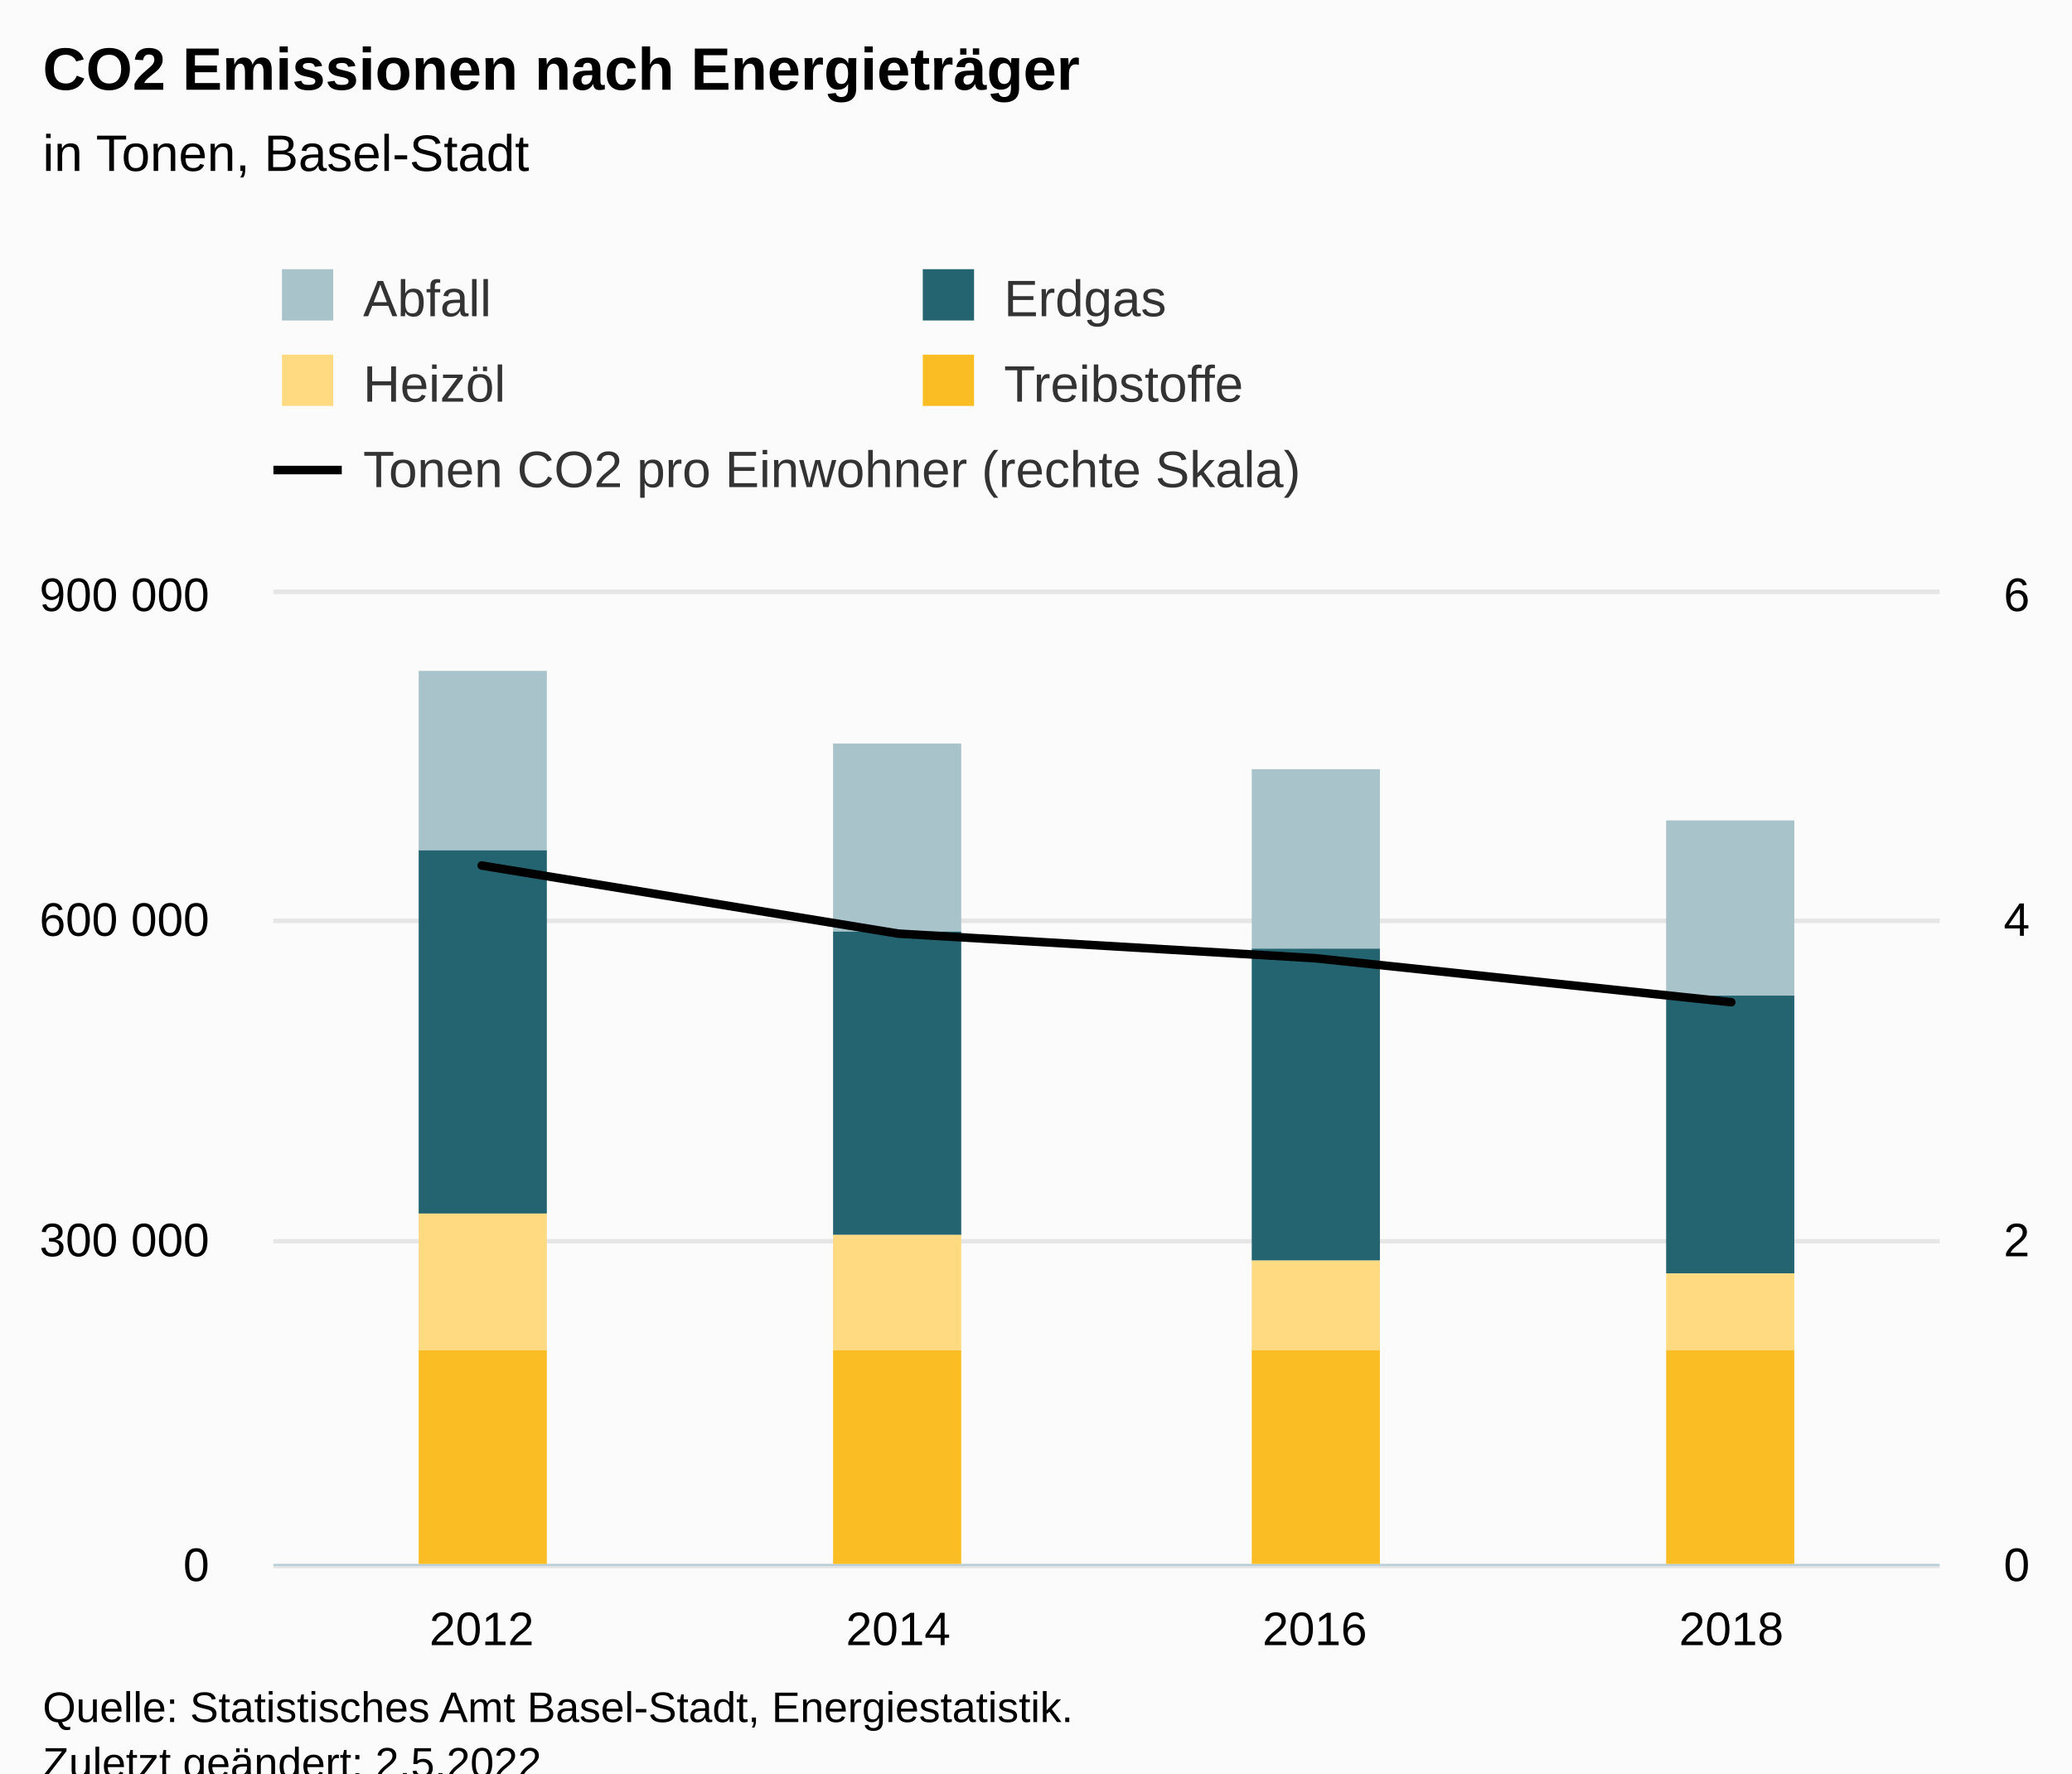
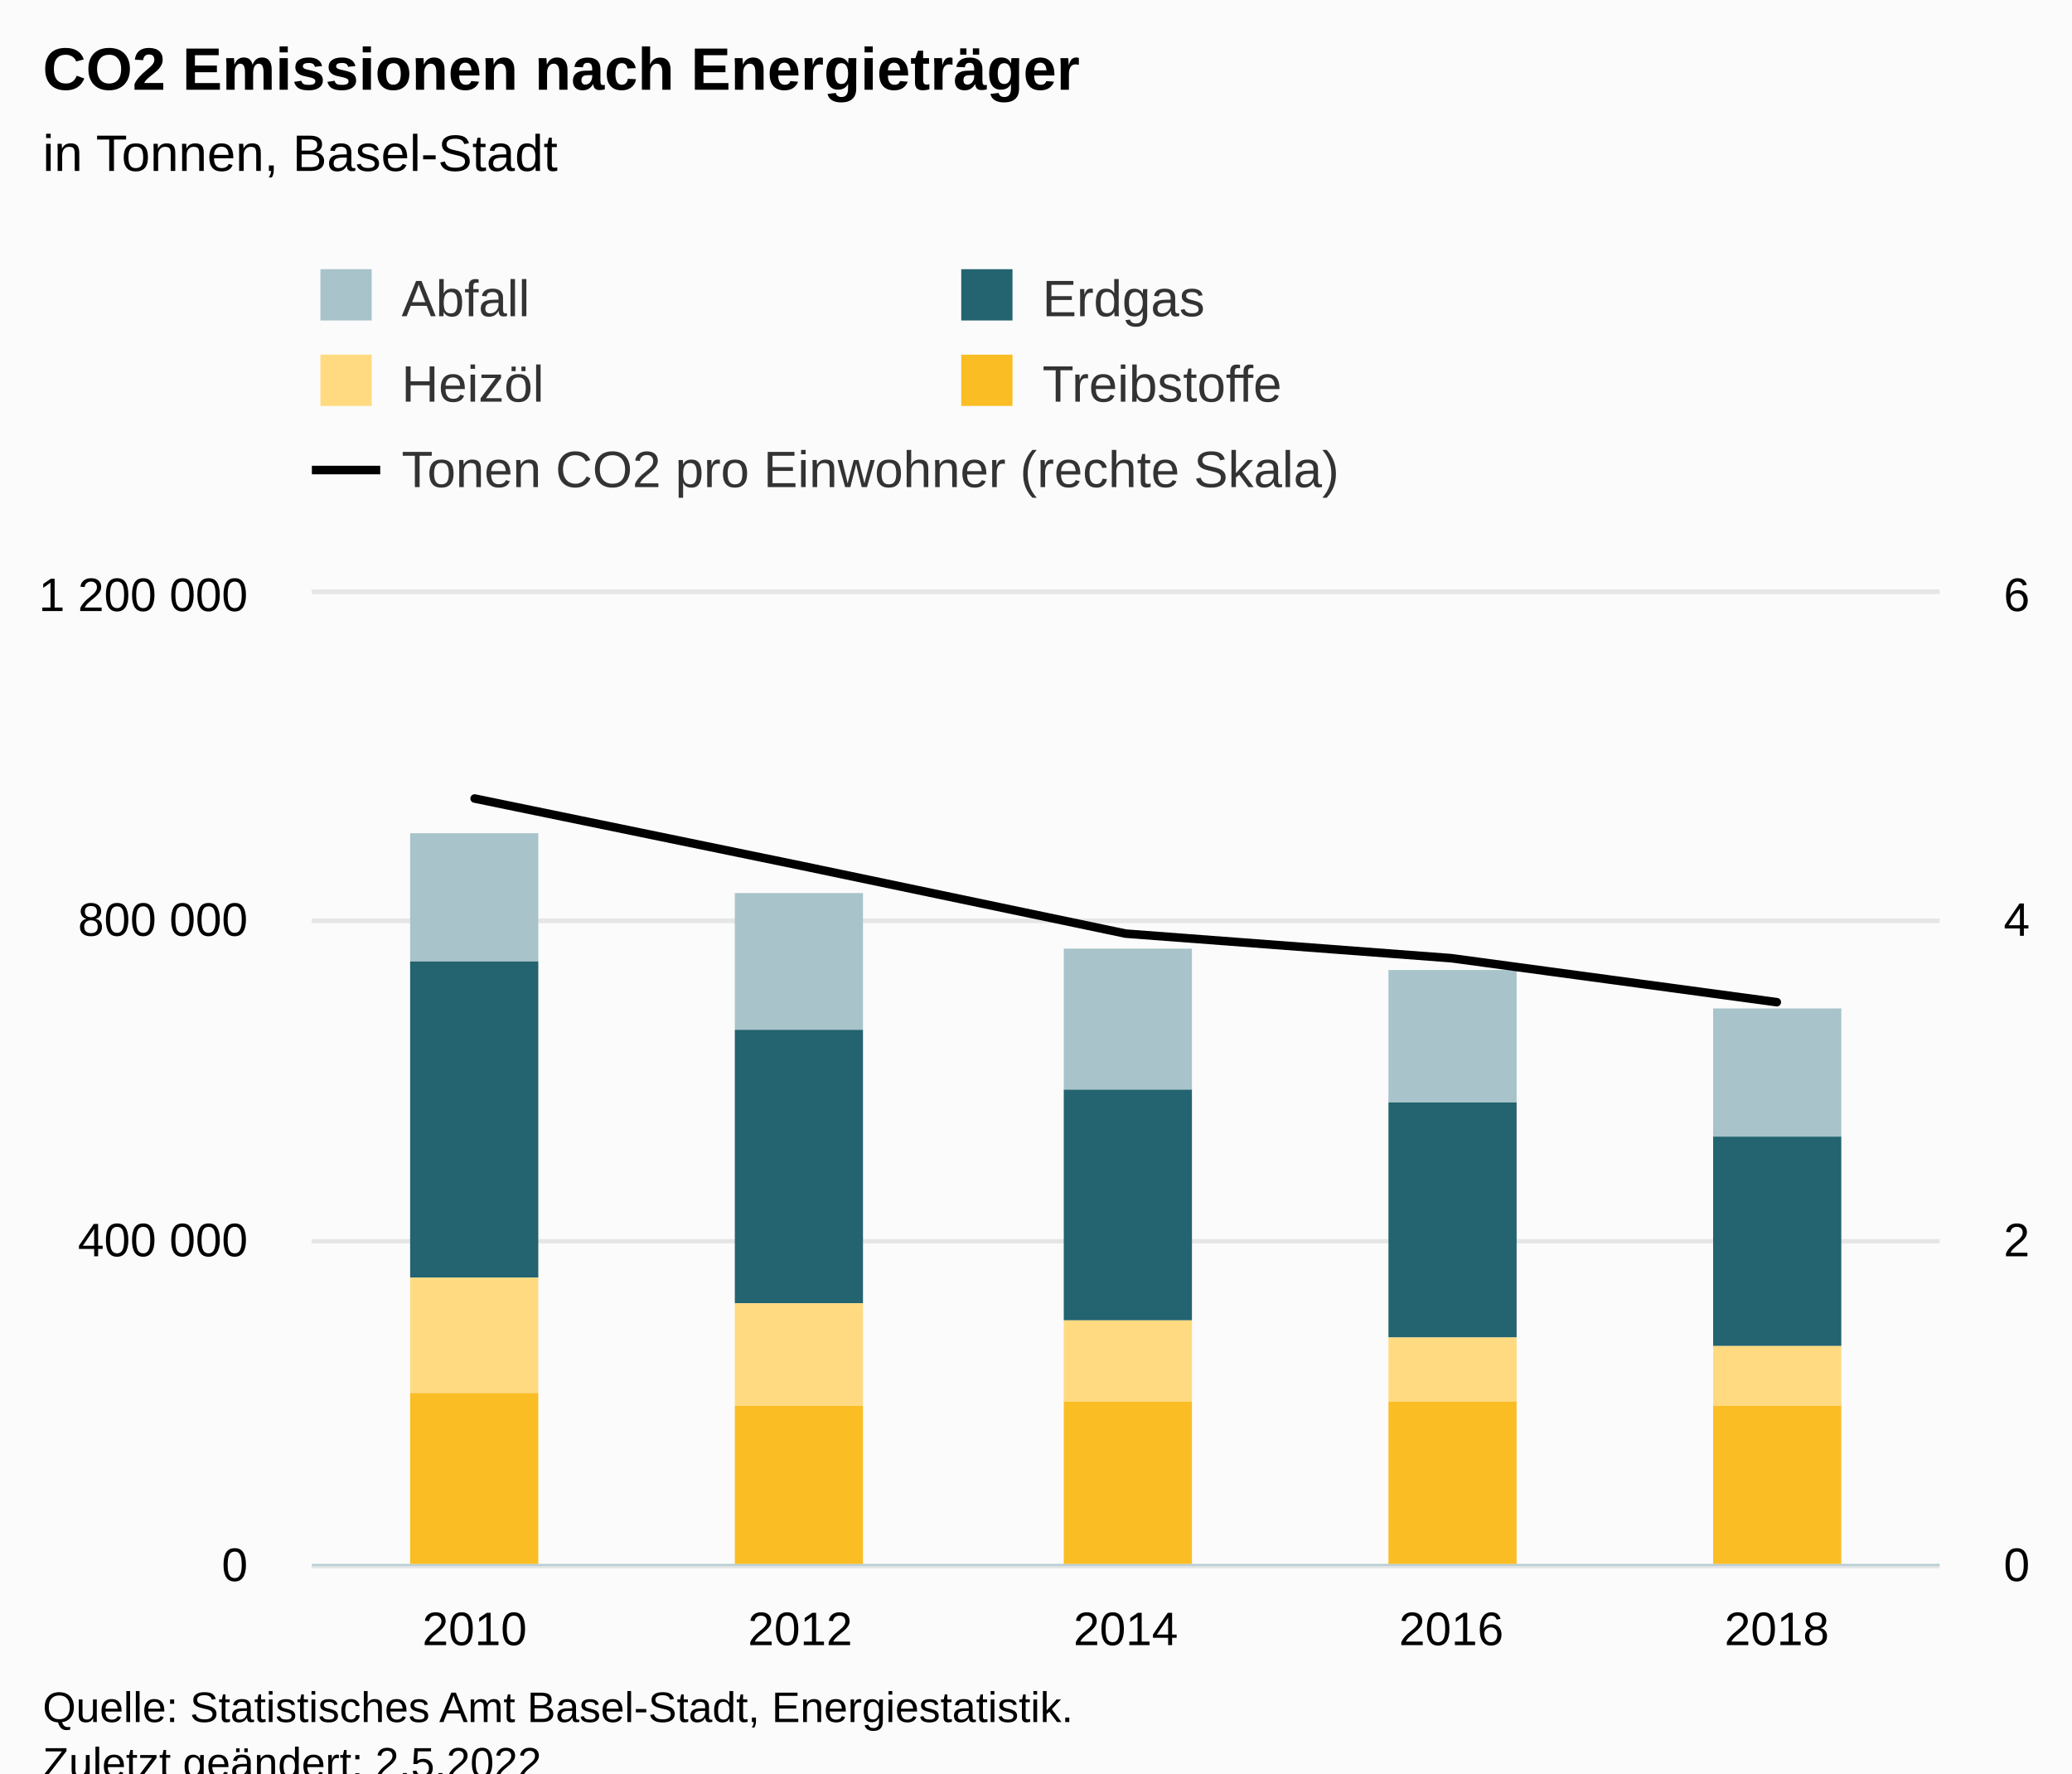
<svg xmlns="http://www.w3.org/2000/svg" version="1.1" class="highcharts-root" style="font-family:Arial;font-size:12px;" viewBox="0 0 485 415">
  <defs>
-     <clipPath id="highcharts-o99k7qn-29-">
-       <rect x="0" y="0" width="390" height="227" fill="none" />
+     <clipPath id="highcharts-nuq8gcc-34-">
+       <rect x="0" y="0" width="381" height="227" fill="none" />
    </clipPath>
-     <clipPath id="highcharts-o99k7qn-34-">
-       <rect x="0" y="0" width="390" height="227" fill="none" />
+     <clipPath id="highcharts-nuq8gcc-40-">
+       <rect x="0" y="0" width="381" height="227" fill="none" />
    </clipPath>
-     <clipPath id="highcharts-o99k7qn-51-">
-       <rect x="0" y="0" width="390" height="227" fill="none" />
+     <clipPath id="highcharts-nuq8gcc-61-">
+       <rect x="0" y="0" width="381" height="227" fill="none" />
    </clipPath>
-     <clipPath id="highcharts-o99k7qn-52-">
-       <rect x="64" y="139" width="390" height="227" fill="none" />
+     <clipPath id="highcharts-nuq8gcc-62-">
+       <rect x="73" y="139" width="381" height="227" fill="none" />
    </clipPath>
  </defs>
  <rect fill="#fbfbfb" class="highcharts-background" x="0" y="0" width="485" height="428" rx="0" ry="0" />
-   <rect fill="none" class="highcharts-plot-background" x="64" y="139" width="390" height="227" />
+   <rect fill="none" class="highcharts-plot-background" x="73" y="139" width="381" height="227" />
  <g class="highcharts-pane-group" data-z-index="0" />
  <g class="highcharts-grid highcharts-xaxis-grid" data-z-index="1">
-     <path fill="none" data-z-index="1" class="highcharts-grid-line" d="M 161.5 139 L 161.5 366" opacity="1" />
-     <path fill="none" data-z-index="1" class="highcharts-grid-line" d="M 258.5 139 L 258.5 366" opacity="1" />
-     <path fill="none" data-z-index="1" class="highcharts-grid-line" d="M 356.5 139 L 356.5 366" opacity="1" />
+     <path fill="none" data-z-index="1" class="highcharts-grid-line" d="M 148.5 139 L 148.5 366" opacity="1" />
+     <path fill="none" data-z-index="1" class="highcharts-grid-line" d="M 224.5 139 L 224.5 366" opacity="1" />
+     <path fill="none" data-z-index="1" class="highcharts-grid-line" d="M 301.5 139 L 301.5 366" opacity="1" />
+     <path fill="none" data-z-index="1" class="highcharts-grid-line" d="M 377.5 139 L 377.5 366" opacity="1" />
    <path fill="none" data-z-index="1" class="highcharts-grid-line" d="M 453.5 139 L 453.5 366" opacity="1" />
-     <path fill="none" data-z-index="1" class="highcharts-grid-line" d="M 63.5 139 L 63.5 366" opacity="1" />
+     <path fill="none" data-z-index="1" class="highcharts-grid-line" d="M 72.5 139 L 72.5 366" opacity="1" />
  </g>
  <g class="highcharts-grid highcharts-yaxis-grid" data-z-index="1">
-     <path fill="none" stroke="#e6e6e6" stroke-width="1" data-z-index="1" class="highcharts-grid-line" d="M 64 366.5 L 454 366.5" opacity="1" />
-     <path fill="none" stroke="#e6e6e6" stroke-width="1" data-z-index="1" class="highcharts-grid-line" d="M 64 290.5 L 454 290.5" opacity="1" />
-     <path fill="none" stroke="#e6e6e6" stroke-width="1" data-z-index="1" class="highcharts-grid-line" d="M 64 215.5 L 454 215.5" opacity="1" />
-     <path fill="none" stroke="#e6e6e6" stroke-width="1" data-z-index="1" class="highcharts-grid-line" d="M 64 138.5 L 454 138.5" opacity="1" />
+     <path fill="none" stroke="#e6e6e6" stroke-width="1" data-z-index="1" class="highcharts-grid-line" d="M 73 366.5 L 454 366.5" opacity="1" />
+     <path fill="none" stroke="#e6e6e6" stroke-width="1" data-z-index="1" class="highcharts-grid-line" d="M 73 290.5 L 454 290.5" opacity="1" />
+     <path fill="none" stroke="#e6e6e6" stroke-width="1" data-z-index="1" class="highcharts-grid-line" d="M 73 215.5 L 454 215.5" opacity="1" />
+     <path fill="none" stroke="#e6e6e6" stroke-width="1" data-z-index="1" class="highcharts-grid-line" d="M 73 138.5 L 454 138.5" opacity="1" />
  </g>
  <g class="highcharts-grid highcharts-yaxis-grid" data-z-index="1">
-     <path fill="none" stroke="#e6e6e6" stroke-width="1" data-z-index="1" class="highcharts-grid-line" d="M 64 366.5 L 454 366.5" opacity="1" />
-     <path fill="none" stroke="#e6e6e6" stroke-width="1" data-z-index="1" class="highcharts-grid-line" d="M 64 290.5 L 454 290.5" opacity="1" />
-     <path fill="none" stroke="#e6e6e6" stroke-width="1" data-z-index="1" class="highcharts-grid-line" d="M 64 215.5 L 454 215.5" opacity="1" />
-     <path fill="none" stroke="#e6e6e6" stroke-width="1" data-z-index="1" class="highcharts-grid-line" d="M 64 138.5 L 454 138.5" opacity="1" />
+     <path fill="none" stroke="#e6e6e6" stroke-width="1" data-z-index="1" class="highcharts-grid-line" d="M 73 366.5 L 454 366.5" opacity="1" />
+     <path fill="none" stroke="#e6e6e6" stroke-width="1" data-z-index="1" class="highcharts-grid-line" d="M 73 290.5 L 454 290.5" opacity="1" />
+     <path fill="none" stroke="#e6e6e6" stroke-width="1" data-z-index="1" class="highcharts-grid-line" d="M 73 215.5 L 454 215.5" opacity="1" />
+     <path fill="none" stroke="#e6e6e6" stroke-width="1" data-z-index="1" class="highcharts-grid-line" d="M 73 138.5 L 454 138.5" opacity="1" />
  </g>
-   <rect fill="none" class="highcharts-plot-border" data-z-index="1" x="64" y="139" width="390" height="227" />
+   <rect fill="none" class="highcharts-plot-border" data-z-index="1" x="73" y="139" width="381" height="227" />
  <g class="highcharts-axis highcharts-xaxis" data-z-index="2">
-     <path fill="none" class="highcharts-axis-line" stroke="#B9CFD7" stroke-width="0.5" data-z-index="7" d="M 64 366.25 L 454 366.25" />
+     <path fill="none" class="highcharts-axis-line" stroke="#B9CFD7" stroke-width="0.5" data-z-index="7" d="M 73 366.25 L 454 366.25" />
  </g>
  <g class="highcharts-axis highcharts-yaxis" data-z-index="2">
-     <path fill="none" class="highcharts-axis-line" data-z-index="7" d="M 64 139 L 64 366" />
+     <path fill="none" class="highcharts-axis-line" data-z-index="7" d="M 73 139 L 73 366" />
  </g>
  <g class="highcharts-axis highcharts-yaxis" data-z-index="2">
    <path fill="none" class="highcharts-axis-line" data-z-index="7" d="M 454 139 L 454 366" />
  </g>
  <g class="highcharts-series-group" data-z-index="3">
-     <g class="highcharts-series highcharts-series-0 highcharts-column-series" data-z-index="0.1" opacity="1" transform="translate(64,139) scale(1 1)" clip-path="url(#highcharts-o99k7qn-34-)">
-       <rect x="34" y="18" width="30" height="42" fill="#A8C3CA" opacity="1" class="highcharts-point" />
-       <rect x="131" y="35" width="30" height="44" fill="#A8C3CA" opacity="1" class="highcharts-point" />
-       <rect x="229" y="41" width="30" height="42" fill="#A8C3CA" opacity="1" class="highcharts-point" />
-       <rect x="326" y="53" width="30" height="41" fill="#A8C3CA" opacity="1" class="highcharts-point" />
+     <g class="highcharts-series highcharts-series-0 highcharts-column-series" data-z-index="0.1" opacity="1" transform="translate(73,139) scale(1 1)" clip-path="url(#highcharts-nuq8gcc-40-)">
+       <rect x="23" y="56" width="30" height="30" fill="#A8C3CA" opacity="1" class="highcharts-point" />
+       <rect x="99" y="70" width="30" height="32" fill="#A8C3CA" opacity="1" class="highcharts-point" />
+       <rect x="176" y="83" width="30" height="33" fill="#A8C3CA" opacity="1" class="highcharts-point" />
+       <rect x="252" y="88" width="30" height="31" fill="#A8C3CA" opacity="1" class="highcharts-point" />
+       <rect x="328" y="97" width="30" height="30" fill="#A8C3CA" opacity="1" class="highcharts-point" />
    </g>
-     <g class="highcharts-markers highcharts-series-0 highcharts-column-series" data-z-index="0.1" opacity="1" transform="translate(64,139) scale(1 1)" clip-path="none" />
-     <g class="highcharts-series highcharts-series-1 highcharts-column-series" data-z-index="0.1" opacity="1" transform="translate(64,139) scale(1 1)" clip-path="url(#highcharts-o99k7qn-34-)">
-       <rect x="34" y="60" width="30" height="85" fill="#246370" opacity="1" class="highcharts-point" />
-       <rect x="131" y="79" width="30" height="71" fill="#246370" opacity="1" class="highcharts-point" />
-       <rect x="229" y="83" width="30" height="73" fill="#246370" opacity="1" class="highcharts-point" />
-       <rect x="326" y="94" width="30" height="65" fill="#246370" opacity="1" class="highcharts-point" />
+     <g class="highcharts-markers highcharts-series-0 highcharts-column-series" data-z-index="0.1" opacity="1" transform="translate(73,139) scale(1 1)" clip-path="none" />
+     <g class="highcharts-series highcharts-series-1 highcharts-column-series" data-z-index="0.1" opacity="1" transform="translate(73,139) scale(1 1)" clip-path="url(#highcharts-nuq8gcc-40-)">
+       <rect x="23" y="86" width="30" height="74" fill="#246370" opacity="1" class="highcharts-point" />
+       <rect x="99" y="102" width="30" height="64" fill="#246370" opacity="1" class="highcharts-point" />
+       <rect x="176" y="116" width="30" height="54" fill="#246370" opacity="1" class="highcharts-point" />
+       <rect x="252" y="119" width="30" height="55" fill="#246370" opacity="1" class="highcharts-point" />
+       <rect x="328" y="127" width="30" height="49" fill="#246370" opacity="1" class="highcharts-point" />
    </g>
-     <g class="highcharts-markers highcharts-series-1 highcharts-column-series" data-z-index="0.1" opacity="1" transform="translate(64,139) scale(1 1)" clip-path="none" />
-     <g class="highcharts-series highcharts-series-2 highcharts-column-series" data-z-index="0.1" opacity="1" transform="translate(64,139) scale(1 1)" clip-path="url(#highcharts-o99k7qn-34-)">
-       <rect x="34" y="145" width="30" height="32" fill="#FFDA80" opacity="1" class="highcharts-point" />
-       <rect x="131" y="150" width="30" height="27" fill="#FFDA80" opacity="1" class="highcharts-point" />
-       <rect x="229" y="156" width="30" height="21" fill="#FFDA80" opacity="1" class="highcharts-point" />
-       <rect x="326" y="159" width="30" height="18" fill="#FFDA80" opacity="1" class="highcharts-point" />
+     <g class="highcharts-markers highcharts-series-1 highcharts-column-series" data-z-index="0.1" opacity="1" transform="translate(73,139) scale(1 1)" clip-path="none" />
+     <g class="highcharts-series highcharts-series-2 highcharts-column-series" data-z-index="0.1" opacity="1" transform="translate(73,139) scale(1 1)" clip-path="url(#highcharts-nuq8gcc-40-)">
+       <rect x="23" y="160" width="30" height="27" fill="#FFDA80" opacity="1" class="highcharts-point" />
+       <rect x="99" y="166" width="30" height="24" fill="#FFDA80" opacity="1" class="highcharts-point" />
+       <rect x="176" y="170" width="30" height="19" fill="#FFDA80" opacity="1" class="highcharts-point" />
+       <rect x="252" y="174" width="30" height="15" fill="#FFDA80" opacity="1" class="highcharts-point" />
+       <rect x="328" y="176" width="30" height="14" fill="#FFDA80" opacity="1" class="highcharts-point" />
    </g>
-     <g class="highcharts-markers highcharts-series-2 highcharts-column-series" data-z-index="0.1" opacity="1" transform="translate(64,139) scale(1 1)" clip-path="none" />
-     <g class="highcharts-series highcharts-series-3 highcharts-column-series" data-z-index="0.1" opacity="1" transform="translate(64,139) scale(1 1)" clip-path="url(#highcharts-o99k7qn-34-)">
-       <rect x="34" y="177" width="30" height="51" fill="#FABD24" opacity="1" class="highcharts-point" />
-       <rect x="131" y="177" width="30" height="51" fill="#FABD24" opacity="1" class="highcharts-point" />
-       <rect x="229" y="177" width="30" height="51" fill="#FABD24" opacity="1" class="highcharts-point" />
-       <rect x="326" y="177" width="30" height="51" fill="#FABD24" opacity="1" class="highcharts-point" />
+     <g class="highcharts-markers highcharts-series-2 highcharts-column-series" data-z-index="0.1" opacity="1" transform="translate(73,139) scale(1 1)" clip-path="none" />
+     <g class="highcharts-series highcharts-series-3 highcharts-column-series" data-z-index="0.1" opacity="1" transform="translate(73,139) scale(1 1)" clip-path="url(#highcharts-nuq8gcc-40-)">
+       <rect x="23" y="187" width="30" height="41" fill="#FABD24" opacity="1" class="highcharts-point" />
+       <rect x="99" y="190" width="30" height="38" fill="#FABD24" opacity="1" class="highcharts-point" />
+       <rect x="176" y="189" width="30" height="39" fill="#FABD24" opacity="1" class="highcharts-point" />
+       <rect x="252" y="189" width="30" height="39" fill="#FABD24" opacity="1" class="highcharts-point" />
+       <rect x="328" y="190" width="30" height="38" fill="#FABD24" opacity="1" class="highcharts-point" />
    </g>
-     <g class="highcharts-markers highcharts-series-3 highcharts-column-series" data-z-index="0.1" opacity="1" transform="translate(64,139) scale(1 1)" clip-path="none" />
-     <g class="highcharts-series highcharts-series-4 highcharts-line-series" data-z-index="0.1" opacity="1" transform="translate(64,139) scale(1 1)" clip-path="url(#highcharts-o99k7qn-51-)">
-       <path fill="none" d="M 48.75 63.552 L 146.25 79.491 L 243.75 85.239 L 341.25 95.535" class="highcharts-graph" data-z-index="1" stroke="#000000" stroke-width="2" stroke-linejoin="round" stroke-linecap="round" />
+     <g class="highcharts-markers highcharts-series-3 highcharts-column-series" data-z-index="0.1" opacity="1" transform="translate(73,139) scale(1 1)" clip-path="none" />
+     <g class="highcharts-series highcharts-series-4 highcharts-line-series" data-z-index="0.1" opacity="1" transform="translate(73,139) scale(1 1)" clip-path="url(#highcharts-nuq8gcc-61-)">
+       <path fill="none" d="M 38.1 47.874 L 114.3 63.552 L 190.5 79.491 L 266.7 85.239 L 342.9 95.535" class="highcharts-graph" data-z-index="1" stroke="#000000" stroke-width="2" stroke-linejoin="round" stroke-linecap="round" />
    </g>
-     <g class="highcharts-markers highcharts-series-4 highcharts-line-series" data-z-index="0.1" opacity="1" transform="translate(64,139) scale(1 1)" clip-path="none" />
+     <g class="highcharts-markers highcharts-series-4 highcharts-line-series" data-z-index="0.1" opacity="1" transform="translate(73,139) scale(1 1)" clip-path="none" />
  </g>
  <text x="10" text-anchor="start" class="highcharts-title" data-z-index="4" style="color:#000000;font-size:14px;font-weight:bold;fill:#000000;" y="21">
    <tspan>CO2  Emissionen nach Energieträger</tspan>
  </text>
  <text x="10" text-anchor="start" class="highcharts-subtitle" data-z-index="4" style="color:#000000;font-size:12px;font-weight:normal;fill:#000000;" y="40">
-     <tspan>in Tonen, Basel-Stadt</tspan>
+     <tspan>in Tonnen, Basel-Stadt</tspan>
  </text>
  <text x="10" text-anchor="start" class="highcharts-caption" data-z-index="4" style="color:#666666;fill:#666666;" y="400" />
-   <g class="highcharts-legend" data-z-index="7" transform="translate(56,56)">
+   <g class="highcharts-legend" data-z-index="7" transform="translate(65,56)">
    <rect fill="none" class="highcharts-legend-box" rx="0" ry="0" x="0" y="0" width="308" height="71" visibility="visible" />
    <g data-z-index="1">
      <g>
        <g class="highcharts-legend-item highcharts-column-series highcharts-color-undefined highcharts-series-0" data-z-index="1" transform="translate(8,3)">
          <text x="21" style="color:#333333;cursor:pointer;font-size:12px;font-weight:normal;white-space:nowrap;fill:#333333;" text-anchor="start" data-z-index="2" y="15">
            <tspan>Abfall</tspan>
          </text>
          <rect x="2" y="4" width="12" height="12" fill="#A8C3CA" class="highcharts-point" data-z-index="3" />
        </g>
        <g class="highcharts-legend-item highcharts-column-series highcharts-color-undefined highcharts-series-1" data-z-index="1" transform="translate(158,3)">
          <text x="21" y="15" style="color:#333333;cursor:pointer;font-size:12px;font-weight:normal;white-space:nowrap;fill:#333333;" text-anchor="start" data-z-index="2">
            <tspan>Erdgas</tspan>
          </text>
          <rect x="2" y="4" width="12" height="12" fill="#246370" class="highcharts-point" data-z-index="3" />
        </g>
        <g class="highcharts-legend-item highcharts-column-series highcharts-color-undefined highcharts-series-2" data-z-index="1" transform="translate(8,23)">
          <text x="21" y="15" style="color:#333333;cursor:pointer;font-size:12px;font-weight:normal;white-space:nowrap;fill:#333333;" text-anchor="start" data-z-index="2">
            <tspan>Heizöl</tspan>
          </text>
          <rect x="2" y="4" width="12" height="12" fill="#FFDA80" class="highcharts-point" data-z-index="3" />
        </g>
        <g class="highcharts-legend-item highcharts-column-series highcharts-color-undefined highcharts-series-3" data-z-index="1" transform="translate(158,23)">
          <text x="21" y="15" style="color:#333333;cursor:pointer;font-size:12px;font-weight:normal;white-space:nowrap;fill:#333333;" text-anchor="start" data-z-index="2">
            <tspan>Treibstoffe</tspan>
          </text>
          <rect x="2" y="4" width="12" height="12" fill="#FABD24" class="highcharts-point" data-z-index="3" />
        </g>
        <g class="highcharts-legend-item highcharts-line-series highcharts-color-undefined highcharts-series-4" data-z-index="1" transform="translate(8,43)">
          <path fill="none" d="M 0 11 L 16 11" class="highcharts-graph" stroke="#000000" stroke-width="2" />
          <text x="21" y="15" style="color:#333333;cursor:pointer;font-size:12px;font-weight:normal;white-space:nowrap;fill:#333333;" text-anchor="start" data-z-index="2">
            <tspan>Tonen CO2  pro Einwohner (rechte Skala)</tspan>
          </text>
        </g>
      </g>
    </g>
  </g>
  <g class="highcharts-axis-labels highcharts-xaxis-labels" data-z-index="7">
-     <text x="112.75" style="color:#000000;cursor:default;font-size:11px;fill:#000000;" text-anchor="middle" transform="translate(0,0)" y="385" opacity="1">2012</text>
-     <text x="210.25" style="color:#000000;cursor:default;font-size:11px;fill:#000000;" text-anchor="middle" transform="translate(0,0)" y="385" opacity="1">2014</text>
-     <text x="307.75" style="color:#000000;cursor:default;font-size:11px;fill:#000000;" text-anchor="middle" transform="translate(0,0)" y="385" opacity="1">2016</text>
-     <text x="405.25" style="color:#000000;cursor:default;font-size:11px;fill:#000000;" text-anchor="middle" transform="translate(0,0)" y="385" opacity="1">2018</text>
+     <text x="111.1" style="color:#000000;cursor:default;font-size:11px;fill:#000000;" text-anchor="middle" transform="translate(0,0)" y="385" opacity="1">2010</text>
+     <text x="187.3" style="color:#000000;cursor:default;font-size:11px;fill:#000000;" text-anchor="middle" transform="translate(0,0)" y="385" opacity="1">2012</text>
+     <text x="263.5" style="color:#000000;cursor:default;font-size:11px;fill:#000000;" text-anchor="middle" transform="translate(0,0)" y="385" opacity="1">2014</text>
+     <text x="339.7" style="color:#000000;cursor:default;font-size:11px;fill:#000000;" text-anchor="middle" transform="translate(0,0)" y="385" opacity="1">2016</text>
+     <text x="415.9" style="color:#000000;cursor:default;font-size:11px;fill:#000000;" text-anchor="middle" transform="translate(0,0)" y="385" opacity="1">2018</text>
  </g>
  <g class="highcharts-axis-labels highcharts-yaxis-labels" data-z-index="7">
-     <text x="49" style="color:black;cursor:default;font-size:11px;fill:black;" text-anchor="end" transform="translate(0,0)" y="370" opacity="1">0</text>
-     <text x="49" style="color:black;cursor:default;font-size:11px;fill:black;" text-anchor="end" transform="translate(0,0)" y="294" opacity="1">
-       <tspan>300 000</tspan>
+     <text x="58" style="color:black;cursor:default;font-size:11px;fill:black;" text-anchor="end" transform="translate(0,0)" y="370" opacity="1">0</text>
+     <text x="58" style="color:black;cursor:default;font-size:11px;fill:black;" text-anchor="end" transform="translate(0,0)" y="294" opacity="1">
+       <tspan>400 000</tspan>
    </text>
-     <text x="49" style="color:black;cursor:default;font-size:11px;fill:black;" text-anchor="end" transform="translate(0,0)" y="219" opacity="1">
-       <tspan>600 000</tspan>
+     <text x="58" style="color:black;cursor:default;font-size:11px;fill:black;" text-anchor="end" transform="translate(0,0)" y="219" opacity="1">
+       <tspan>800 000</tspan>
    </text>
-     <text x="49" style="color:black;cursor:default;font-size:11px;fill:black;" text-anchor="end" transform="translate(0,0)" y="143" opacity="1">
-       <tspan>900 000</tspan>
+     <text x="58" style="color:black;cursor:default;font-size:11px;fill:black;" text-anchor="end" transform="translate(0,0)" y="143" opacity="1">
+       <tspan>1 200 000</tspan>
    </text>
  </g>
  <g class="highcharts-axis-labels highcharts-yaxis-labels" data-z-index="7">
    <text x="469" style="color:black;cursor:default;font-size:11px;fill:black;" text-anchor="start" transform="translate(0,0)" y="370" opacity="1">0</text>
    <text x="469" style="color:black;cursor:default;font-size:11px;fill:black;" text-anchor="start" transform="translate(0,0)" y="294" opacity="1">2</text>
    <text x="469" style="color:black;cursor:default;font-size:11px;fill:black;" text-anchor="start" transform="translate(0,0)" y="219" opacity="1">4</text>
    <text x="469" style="color:black;cursor:default;font-size:11px;fill:black;" text-anchor="start" transform="translate(0,0)" y="143" opacity="1">6</text>
  </g>
  <text x="10" class="highcharts-credits" text-anchor="start" data-z-index="8" style="cursor:default;color:#000000;font-size:10px;fill:#000000;" y="403">
    <tspan>Quelle: Statistisches Amt Basel-Stadt, Energiestatistik.</tspan>
    <tspan x="10" dy="13">Zuletzt geändert: 2.5.2022</tspan>
  </text>
-   <g class="highcharts-control-points" data-z-index="99" clip-path="url(#highcharts-o99k7qn-52-)" />
+   <g class="highcharts-control-points" data-z-index="99" clip-path="url(#highcharts-nuq8gcc-62-)" />
</svg>
